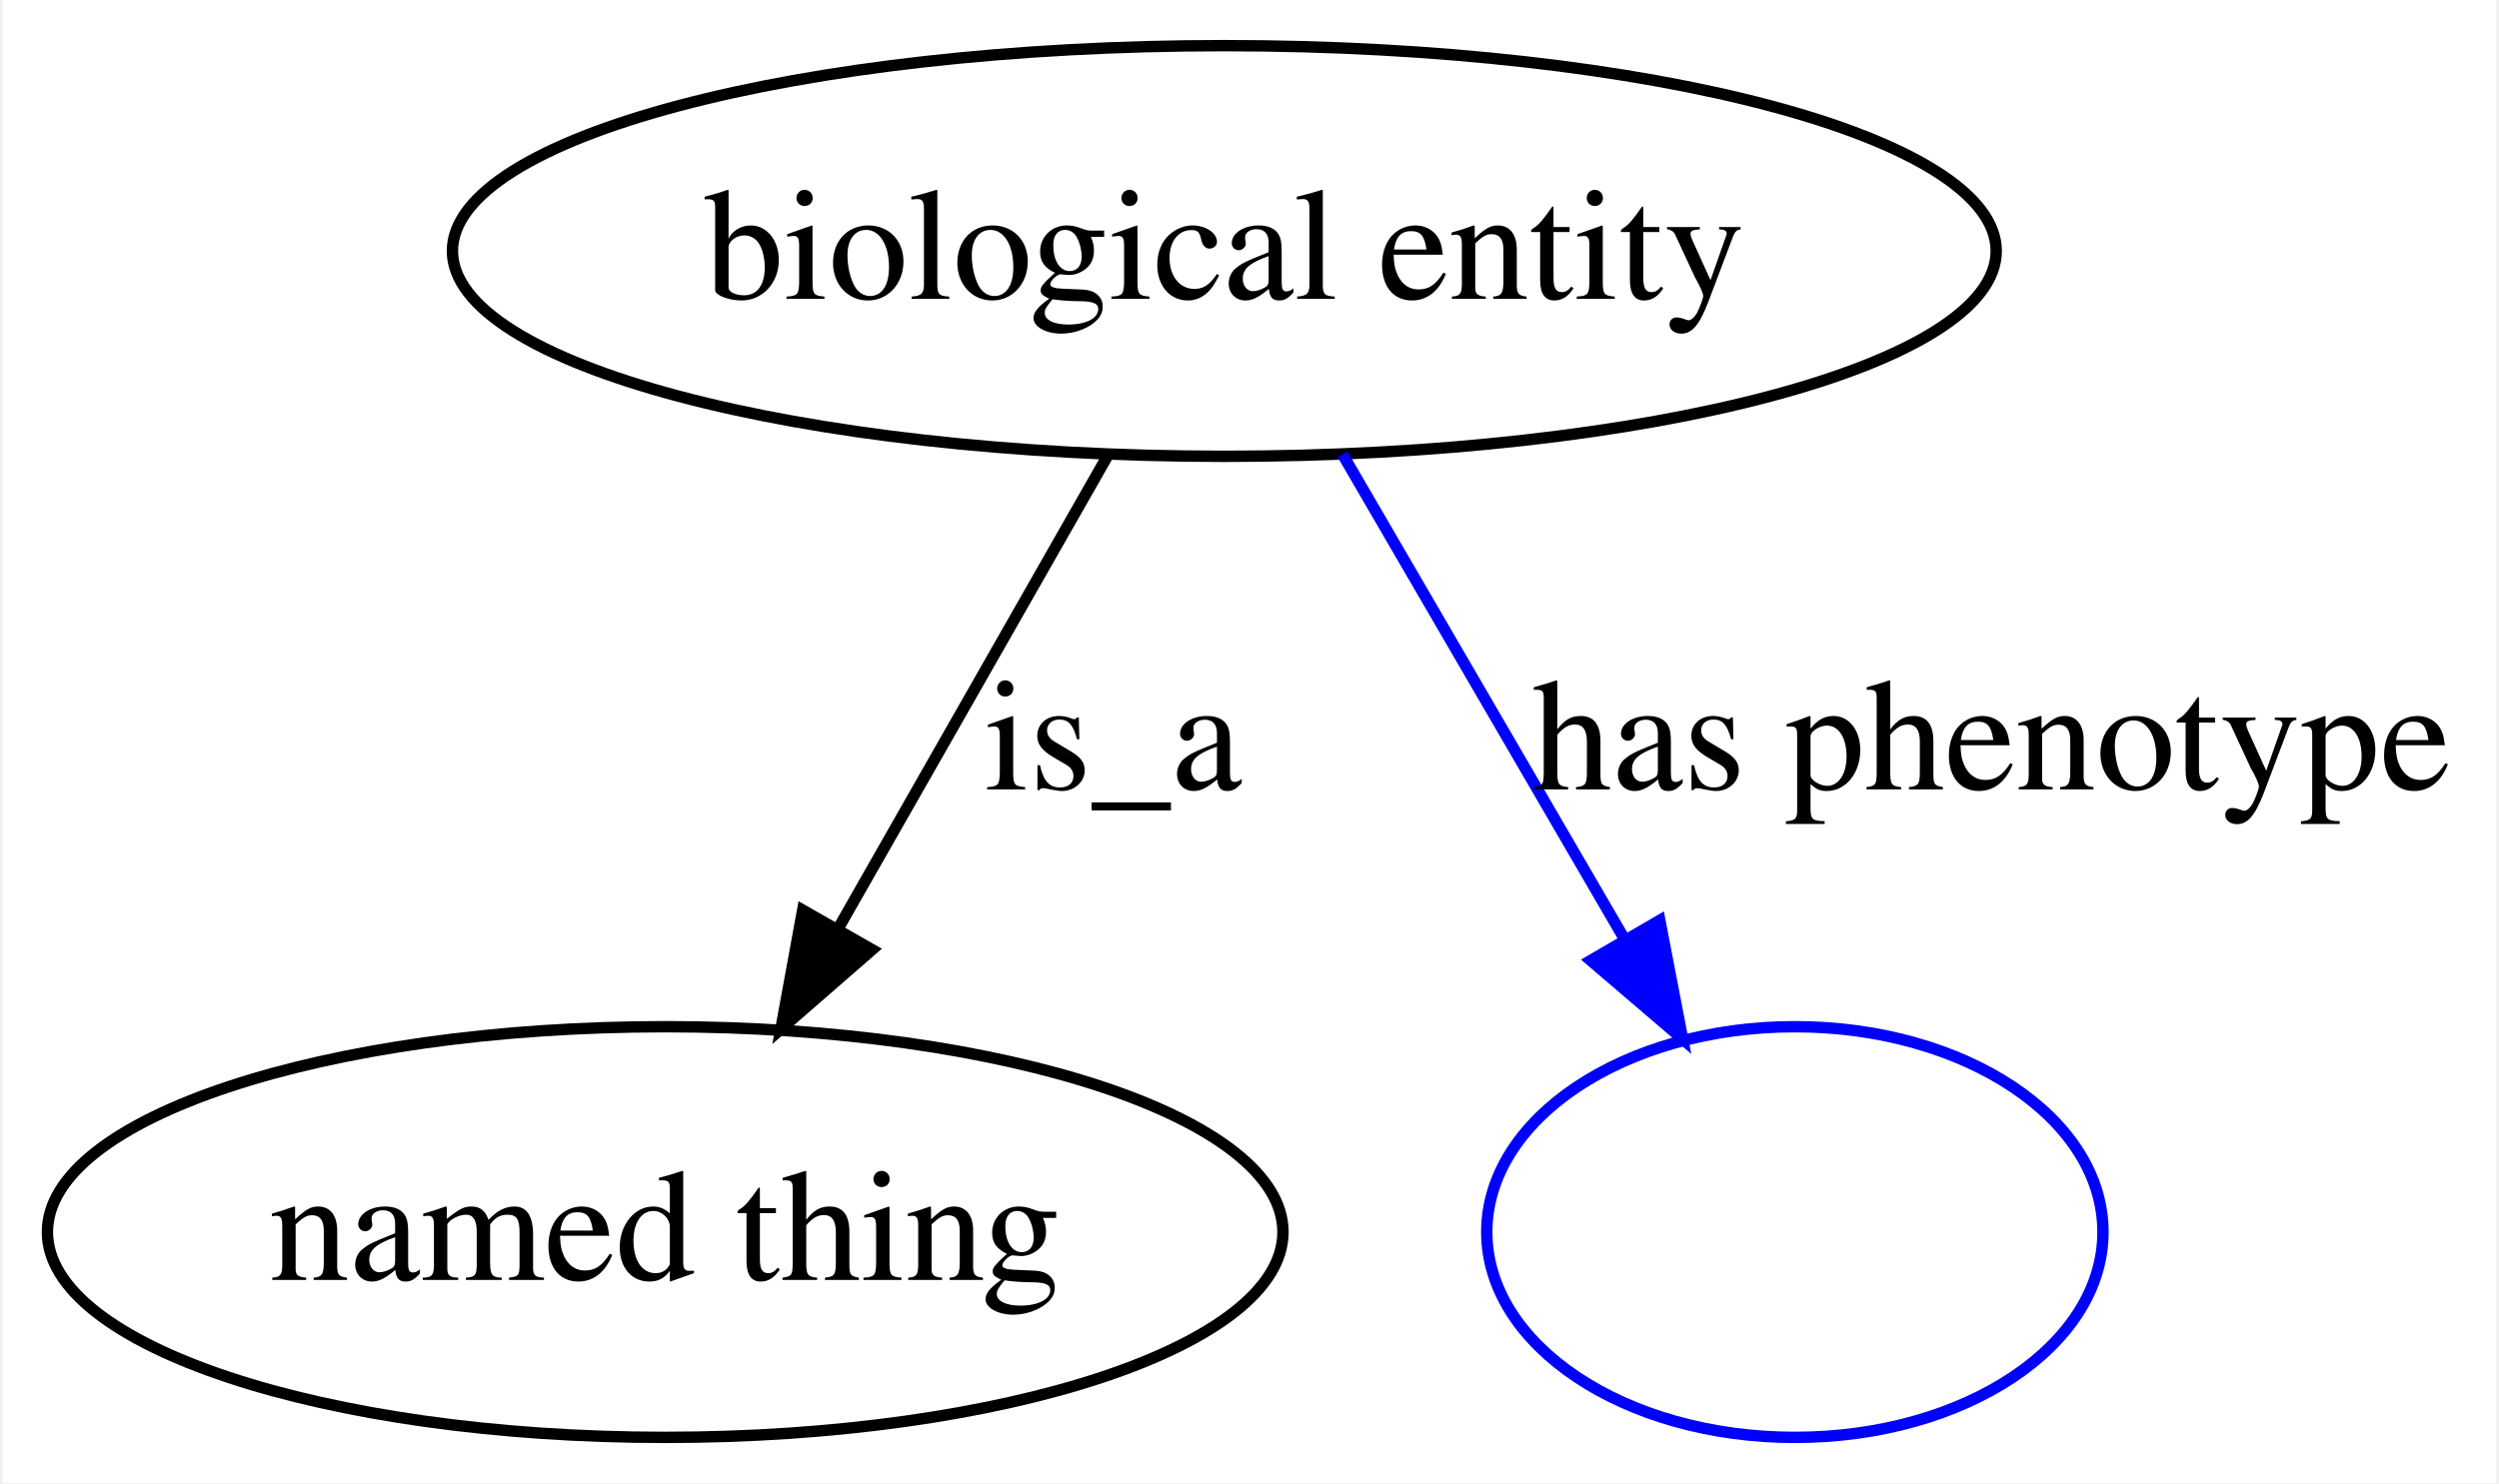
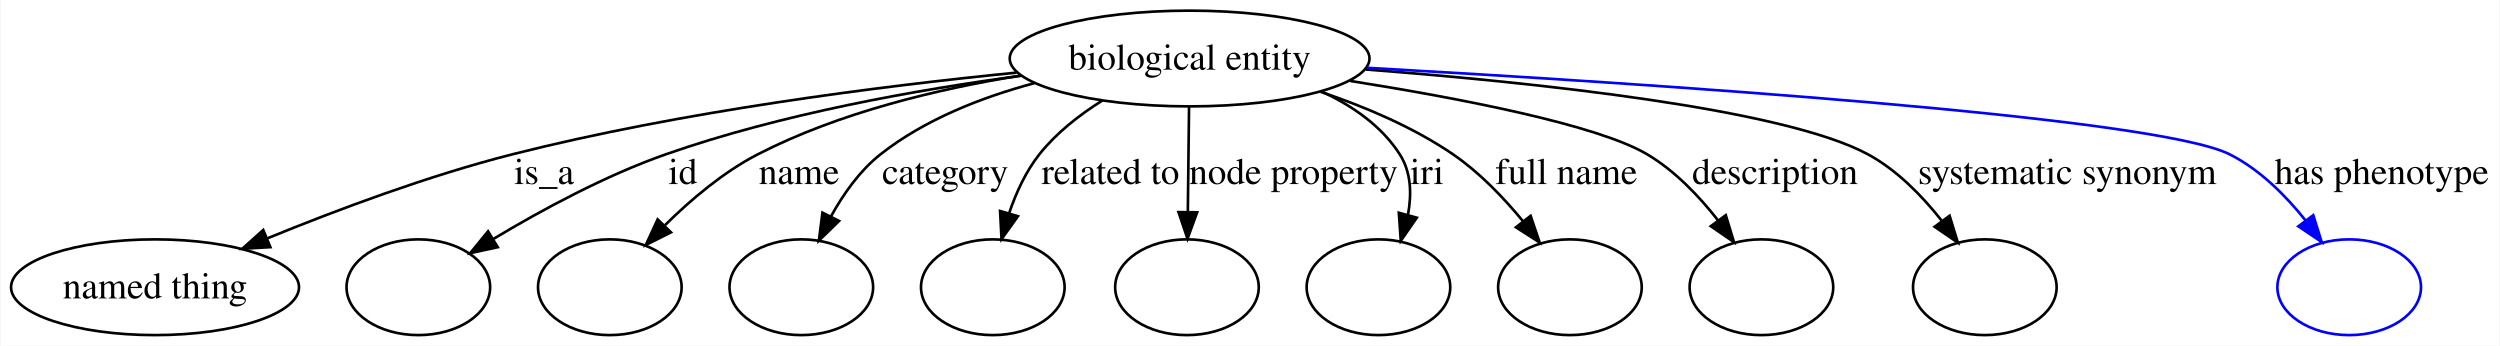
- <svg xmlns="http://www.w3.org/2000/svg" width="219pt" height="130pt" viewBox="0.00 0.00 218.55 130.00">
+ <svg xmlns="http://www.w3.org/2000/svg" width="940pt" height="130pt" viewBox="0.00 0.00 939.55 130.00">
  <g id="graph0" class="graph" transform="scale(1 1) rotate(0) translate(4 126)">
-     <polygon fill="#ffffff" stroke="transparent" points="-4,4 -4,-126 214.549,-126 214.549,4 -4,4" />
+     <polygon fill="#ffffff" stroke="transparent" points="-4,4 -4,-126 935.549,-126 935.549,4 -4,4" />
    <g id="node1" class="node">
-       <ellipse fill="none" stroke="#000000" cx="103.069" cy="-104" rx="67.645" ry="18" />
-       <text text-anchor="middle" x="103.069" y="-99.8" font-family="Times,serif" font-size="14.00" fill="#000000">biological entity</text>
+       <ellipse fill="none" stroke="#000000" cx="443.069" cy="-104" rx="67.645" ry="18" />
+       <text text-anchor="middle" x="443.069" y="-99.8" font-family="Times,serif" font-size="14.00" fill="#000000">biological entity</text>
    </g>
    <g id="node2" class="node">
      <ellipse fill="none" stroke="#000000" cx="54.069" cy="-18" rx="54.139" ry="18" />
      <text text-anchor="middle" x="54.069" y="-13.8" font-family="Times,serif" font-size="14.00" fill="#000000">named thing</text>
    </g>
    <g id="edge1" class="edge">
-       <path fill="none" stroke="#000000" d="M92.917,-86.181C86.084,-74.189 76.952,-58.162 69.259,-44.66" />
-       <polygon fill="#000000" stroke="#000000" points="72.201,-42.752 64.209,-35.796 66.119,-46.218 72.201,-42.752" />
-       <text text-anchor="middle" x="93.345" y="-56.8" font-family="Times,serif" font-size="14.00" fill="#000000">is_a</text>
+       <path fill="none" stroke="#000000" d="M377.983,-98.694C326.102,-93.535 251.9,-84.067 188.518,-68 156.945,-59.996 122.539,-47.12 96.437,-36.439" />
+       <polygon fill="#000000" stroke="#000000" points="97.441,-33.066 86.863,-32.467 94.758,-39.532 97.441,-33.066" />
+       <text text-anchor="middle" x="200.345" y="-56.8" font-family="Times,serif" font-size="14.00" fill="#000000">is_a</text>
    </g>
    <g id="node3" class="node">
-       <ellipse fill="none" stroke="#0000ff" cx="153.069" cy="-18" rx="27" ry="18" />
+       <ellipse fill="none" stroke="#000000" cx="153.069" cy="-18" rx="27" ry="18" />
    </g>
    <g id="edge2" class="edge">
-       <path fill="none" stroke="#0000ff" d="M113.429,-86.181C120.541,-73.949 130.093,-57.519 138.039,-43.853" />
-       <polygon fill="#0000ff" stroke="#0000ff" points="141.232,-45.323 143.233,-34.919 135.181,-41.805 141.232,-45.323" />
-       <text text-anchor="middle" x="170.309" y="-56.8" font-family="Times,serif" font-size="14.00" fill="#000000">has phenotype</text>
+       <path fill="none" stroke="#000000" d="M379.709,-97.513C340.465,-92.257 289.471,-83.159 246.18,-68 223.322,-59.996 199.283,-46.954 181.357,-36.196" />
+       <polygon fill="#000000" stroke="#000000" points="182.934,-33.058 172.578,-30.818 179.277,-39.027 182.934,-33.058" />
+       <text text-anchor="middle" x="252.514" y="-56.8" font-family="Times,serif" font-size="14.00" fill="#000000">id</text>
+     </g>
+     <g id="node4" class="node">
+       <ellipse fill="none" stroke="#000000" cx="225.069" cy="-18" rx="27" ry="18" />
+     </g>
+     <g id="edge3" class="edge">
+       <path fill="none" stroke="#000000" d="M379.61,-97.601C348.52,-92.592 311.299,-83.708 280.752,-68 267.806,-61.343 255.525,-50.935 245.808,-41.334" />
+       <polygon fill="#000000" stroke="#000000" points="248.073,-38.642 238.6,-33.895 243.045,-43.513 248.073,-38.642" />
+       <text text-anchor="middle" x="296.228" y="-56.8" font-family="Times,serif" font-size="14.00" fill="#000000">name</text>
+     </g>
+     <g id="node5" class="node">
+       <ellipse fill="none" stroke="#000000" cx="297.069" cy="-18" rx="27" ry="18" />
+     </g>
+     <g id="edge4" class="edge">
+       <path fill="none" stroke="#000000" d="M384.7,-94.739C364.83,-89.412 343.471,-81.062 326.876,-68 319.062,-61.849 312.851,-53.039 308.165,-44.523" />
+       <polygon fill="#000000" stroke="#000000" points="311.276,-42.918 303.675,-35.537 305.014,-46.047 311.276,-42.918" />
+       <text text-anchor="middle" x="351.166" y="-56.8" font-family="Times,serif" font-size="14.00" fill="#000000">category</text>
+     </g>
+     <g id="node6" class="node">
+       <ellipse fill="none" stroke="#000000" cx="369.069" cy="-18" rx="27" ry="18" />
+     </g>
+     <g id="edge5" class="edge">
+       <path fill="none" stroke="#000000" d="M410.239,-88.197C401.611,-82.778 392.952,-76.019 386.597,-68 381.512,-61.584 377.844,-53.586 375.222,-45.882" />
+       <polygon fill="#000000" stroke="#000000" points="378.521,-44.691 372.348,-36.08 371.803,-46.66 378.521,-44.691" />
+       <text text-anchor="middle" x="413.306" y="-56.8" font-family="Times,serif" font-size="14.00" fill="#000000">related to</text>
+     </g>
+     <g id="node7" class="node">
+       <ellipse fill="none" stroke="#000000" cx="442.069" cy="-18" rx="27" ry="18" />
+     </g>
+     <g id="edge6" class="edge">
+       <path fill="none" stroke="#000000" d="M442.857,-85.762C442.725,-74.36 442.551,-59.434 442.401,-46.494" />
+       <polygon fill="#000000" stroke="#000000" points="445.897,-46.171 442.281,-36.212 438.898,-46.252 445.897,-46.171" />
+       <text text-anchor="middle" x="482.14" y="-56.8" font-family="Times,serif" font-size="14.00" fill="#000000">node property</text>
+     </g>
+     <g id="node8" class="node">
+       <ellipse fill="none" stroke="#000000" cx="514.069" cy="-18" rx="27" ry="18" />
+     </g>
+     <g id="edge7" class="edge">
+       <path fill="none" stroke="#000000" d="M492.859,-91.504C504.36,-86.184 515.22,-78.648 522.069,-68 526.368,-61.317 526.634,-53.12 525.179,-45.311" />
+       <polygon fill="#000000" stroke="#000000" points="528.489,-44.147 522.469,-35.429 521.738,-45.999 528.489,-44.147" />
+       <text text-anchor="middle" x="532.29" y="-56.8" font-family="Times,serif" font-size="14.00" fill="#000000">iri</text>
+     </g>
+     <g id="node9" class="node">
+       <ellipse fill="none" stroke="#000000" cx="586.069" cy="-18" rx="27" ry="18" />
+     </g>
+     <g id="edge8" class="edge">
+       <path fill="none" stroke="#000000" d="M492.231,-91.505C508.922,-85.904 527.115,-78.208 542.069,-68 552.014,-61.212 561.148,-51.674 568.485,-42.746" />
+       <polygon fill="#000000" stroke="#000000" points="571.285,-44.848 574.691,-34.815 565.772,-40.534 571.285,-44.848" />
+       <text text-anchor="middle" x="584.699" y="-56.8" font-family="Times,serif" font-size="14.00" fill="#000000">full name</text>
+     </g>
+     <g id="node10" class="node">
+       <ellipse fill="none" stroke="#000000" cx="658.069" cy="-18" rx="27" ry="18" />
+     </g>
+     <g id="edge9" class="edge">
+       <path fill="none" stroke="#000000" d="M503.481,-95.564C545.178,-88.955 596.352,-79.053 615.069,-68 625.486,-61.849 634.628,-52.258 641.774,-43.115" />
+       <polygon fill="#000000" stroke="#000000" points="644.666,-45.09 647.755,-34.956 639.021,-40.952 644.666,-45.09" />
+       <text text-anchor="middle" x="663.173" y="-56.8" font-family="Times,serif" font-size="14.00" fill="#000000">description</text>
+     </g>
+     <g id="node11" class="node">
+       <ellipse fill="none" stroke="#000000" cx="742.069" cy="-18" rx="27" ry="18" />
+     </g>
+     <g id="edge10" class="edge">
+       <path fill="none" stroke="#000000" d="M509.269,-99.866C573.701,-94.921 666.393,-85.087 698.069,-68 708.978,-62.116 718.465,-52.393 725.809,-43.079" />
+       <polygon fill="#000000" stroke="#000000" points="728.822,-44.889 731.93,-34.761 723.184,-40.74 728.822,-44.889" />
+       <text text-anchor="middle" x="773.037" y="-56.8" font-family="Times,serif" font-size="14.00" fill="#000000">systematic synonym</text>
+     </g>
+     <g id="node12" class="node">
+       <ellipse fill="none" stroke="#0000ff" cx="879.069" cy="-18" rx="27" ry="18" />
+     </g>
+     <g id="edge11" class="edge">
+       <path fill="none" stroke="#0000ff" d="M509.689,-100.514C613.726,-94.675 805.849,-82.154 834.069,-68 845.373,-62.331 855.165,-52.512 862.702,-43.068" />
+       <polygon fill="#0000ff" stroke="#0000ff" points="865.56,-45.09 868.726,-34.98 859.946,-40.909 865.56,-45.09" />
+       <text text-anchor="middle" x="891.309" y="-56.8" font-family="Times,serif" font-size="14.00" fill="#000000">has phenotype</text>
    </g>
  </g>
</svg>
